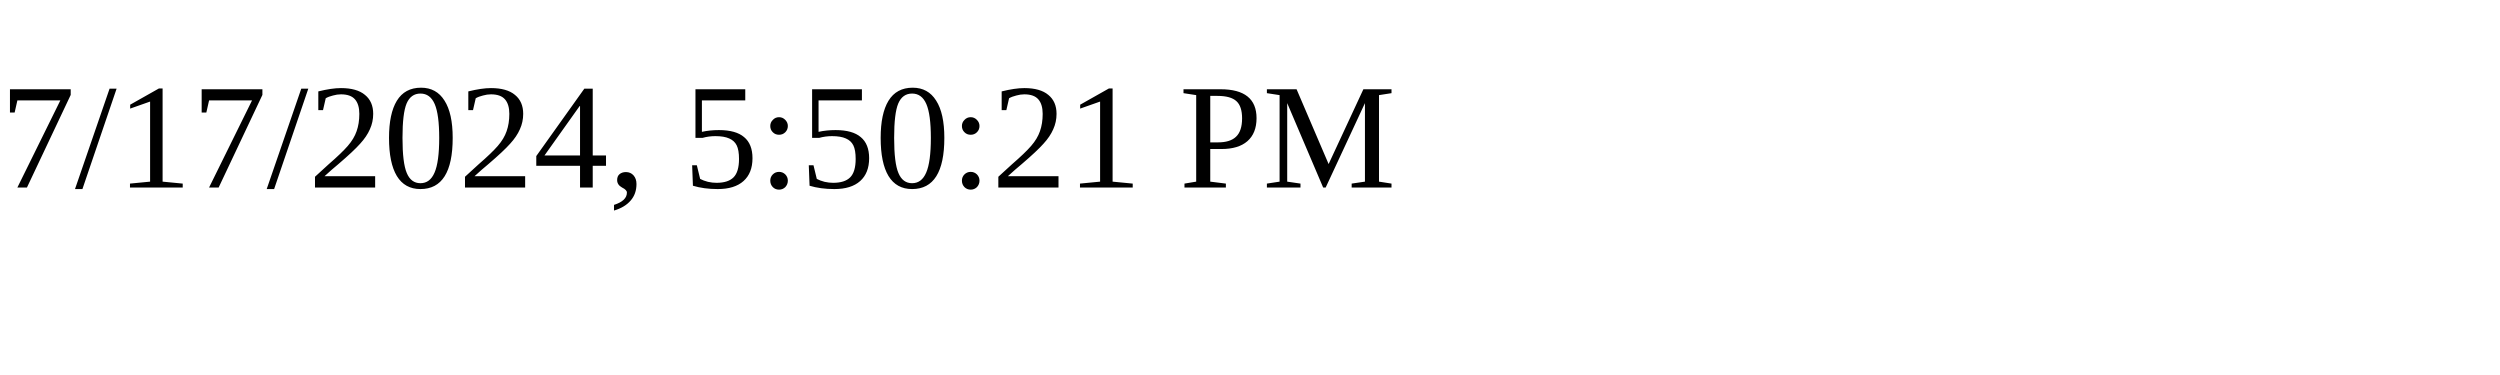
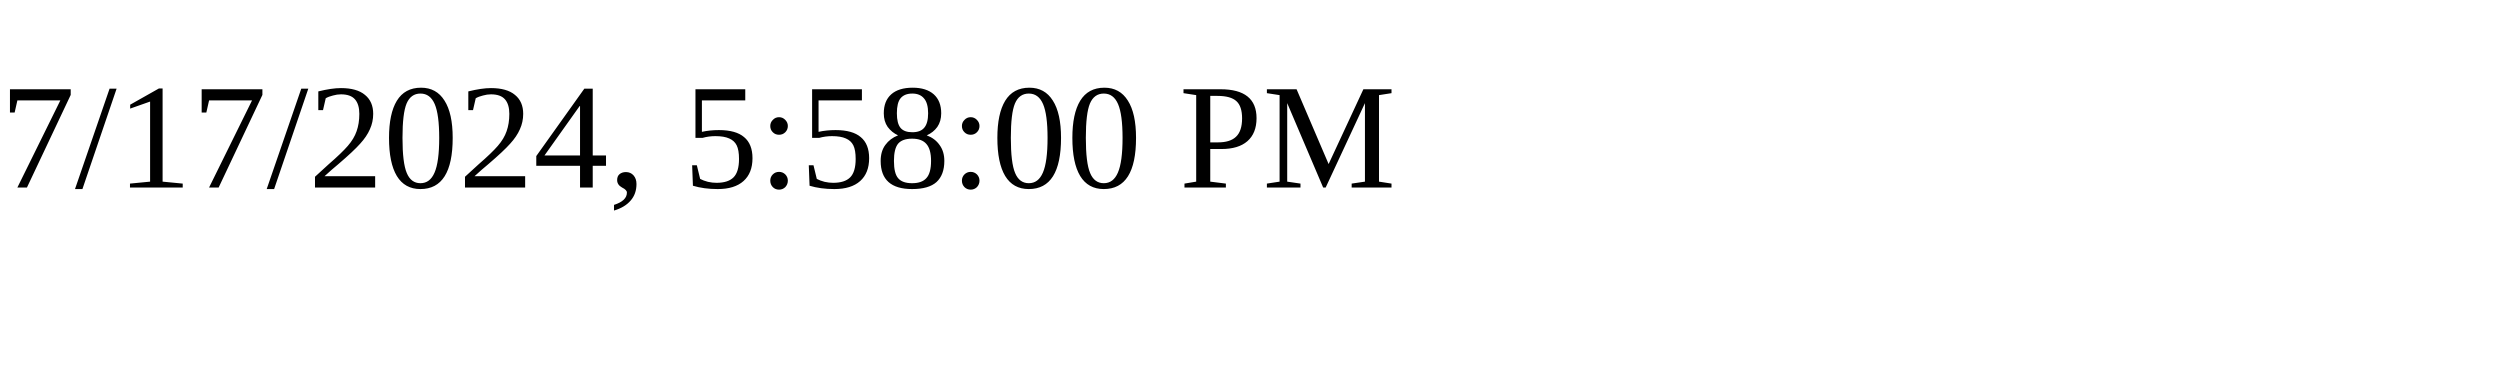
<svg xmlns="http://www.w3.org/2000/svg" height="30" width="200">
-   <text x="0" y="15">7/17/2024, 5:50:21 PM</text>
+   <text x="0" y="15">7/17/2024, 5:58:00 PM</text>
</svg>
